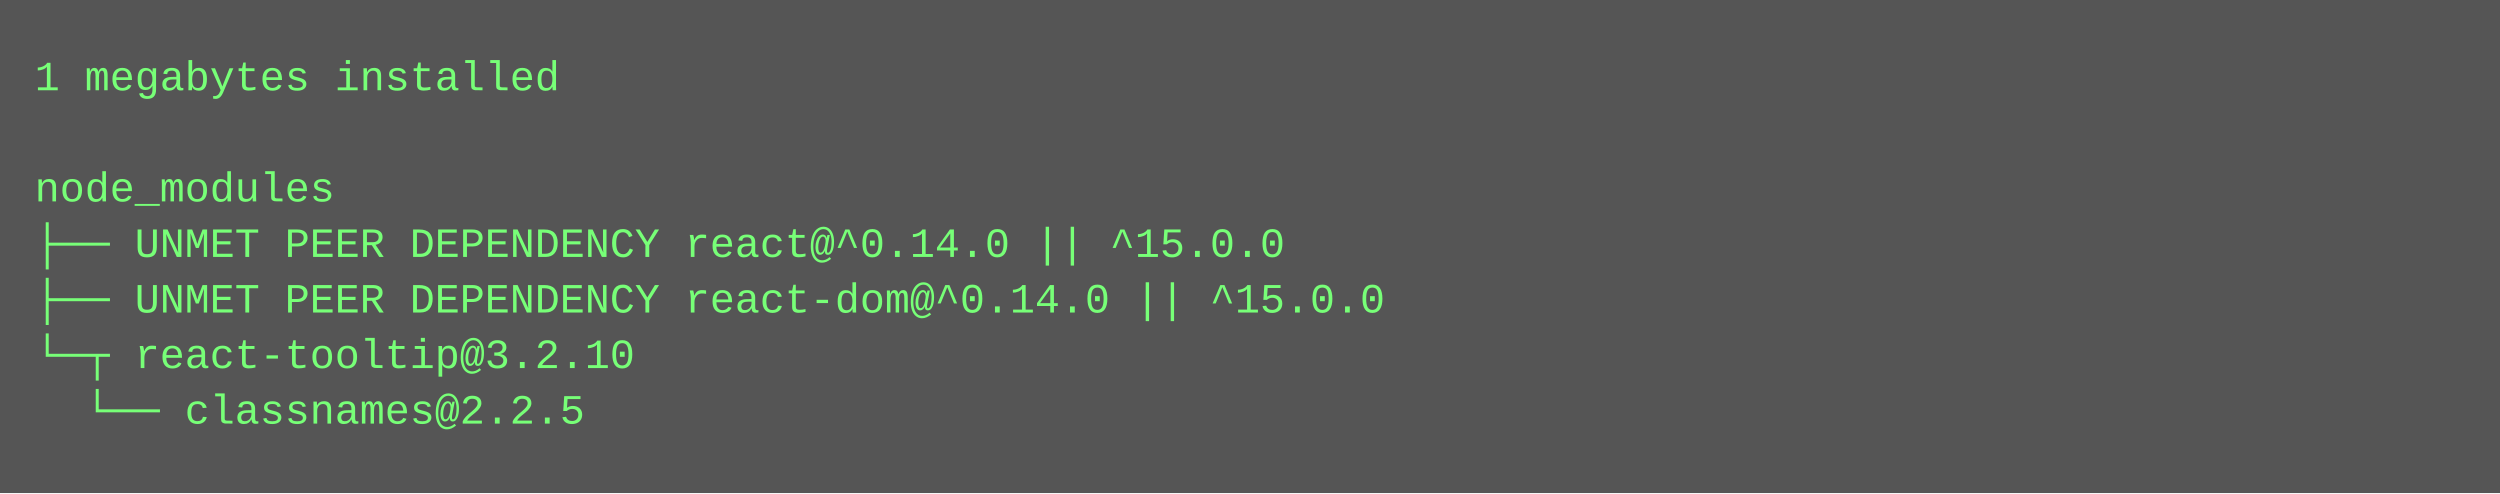
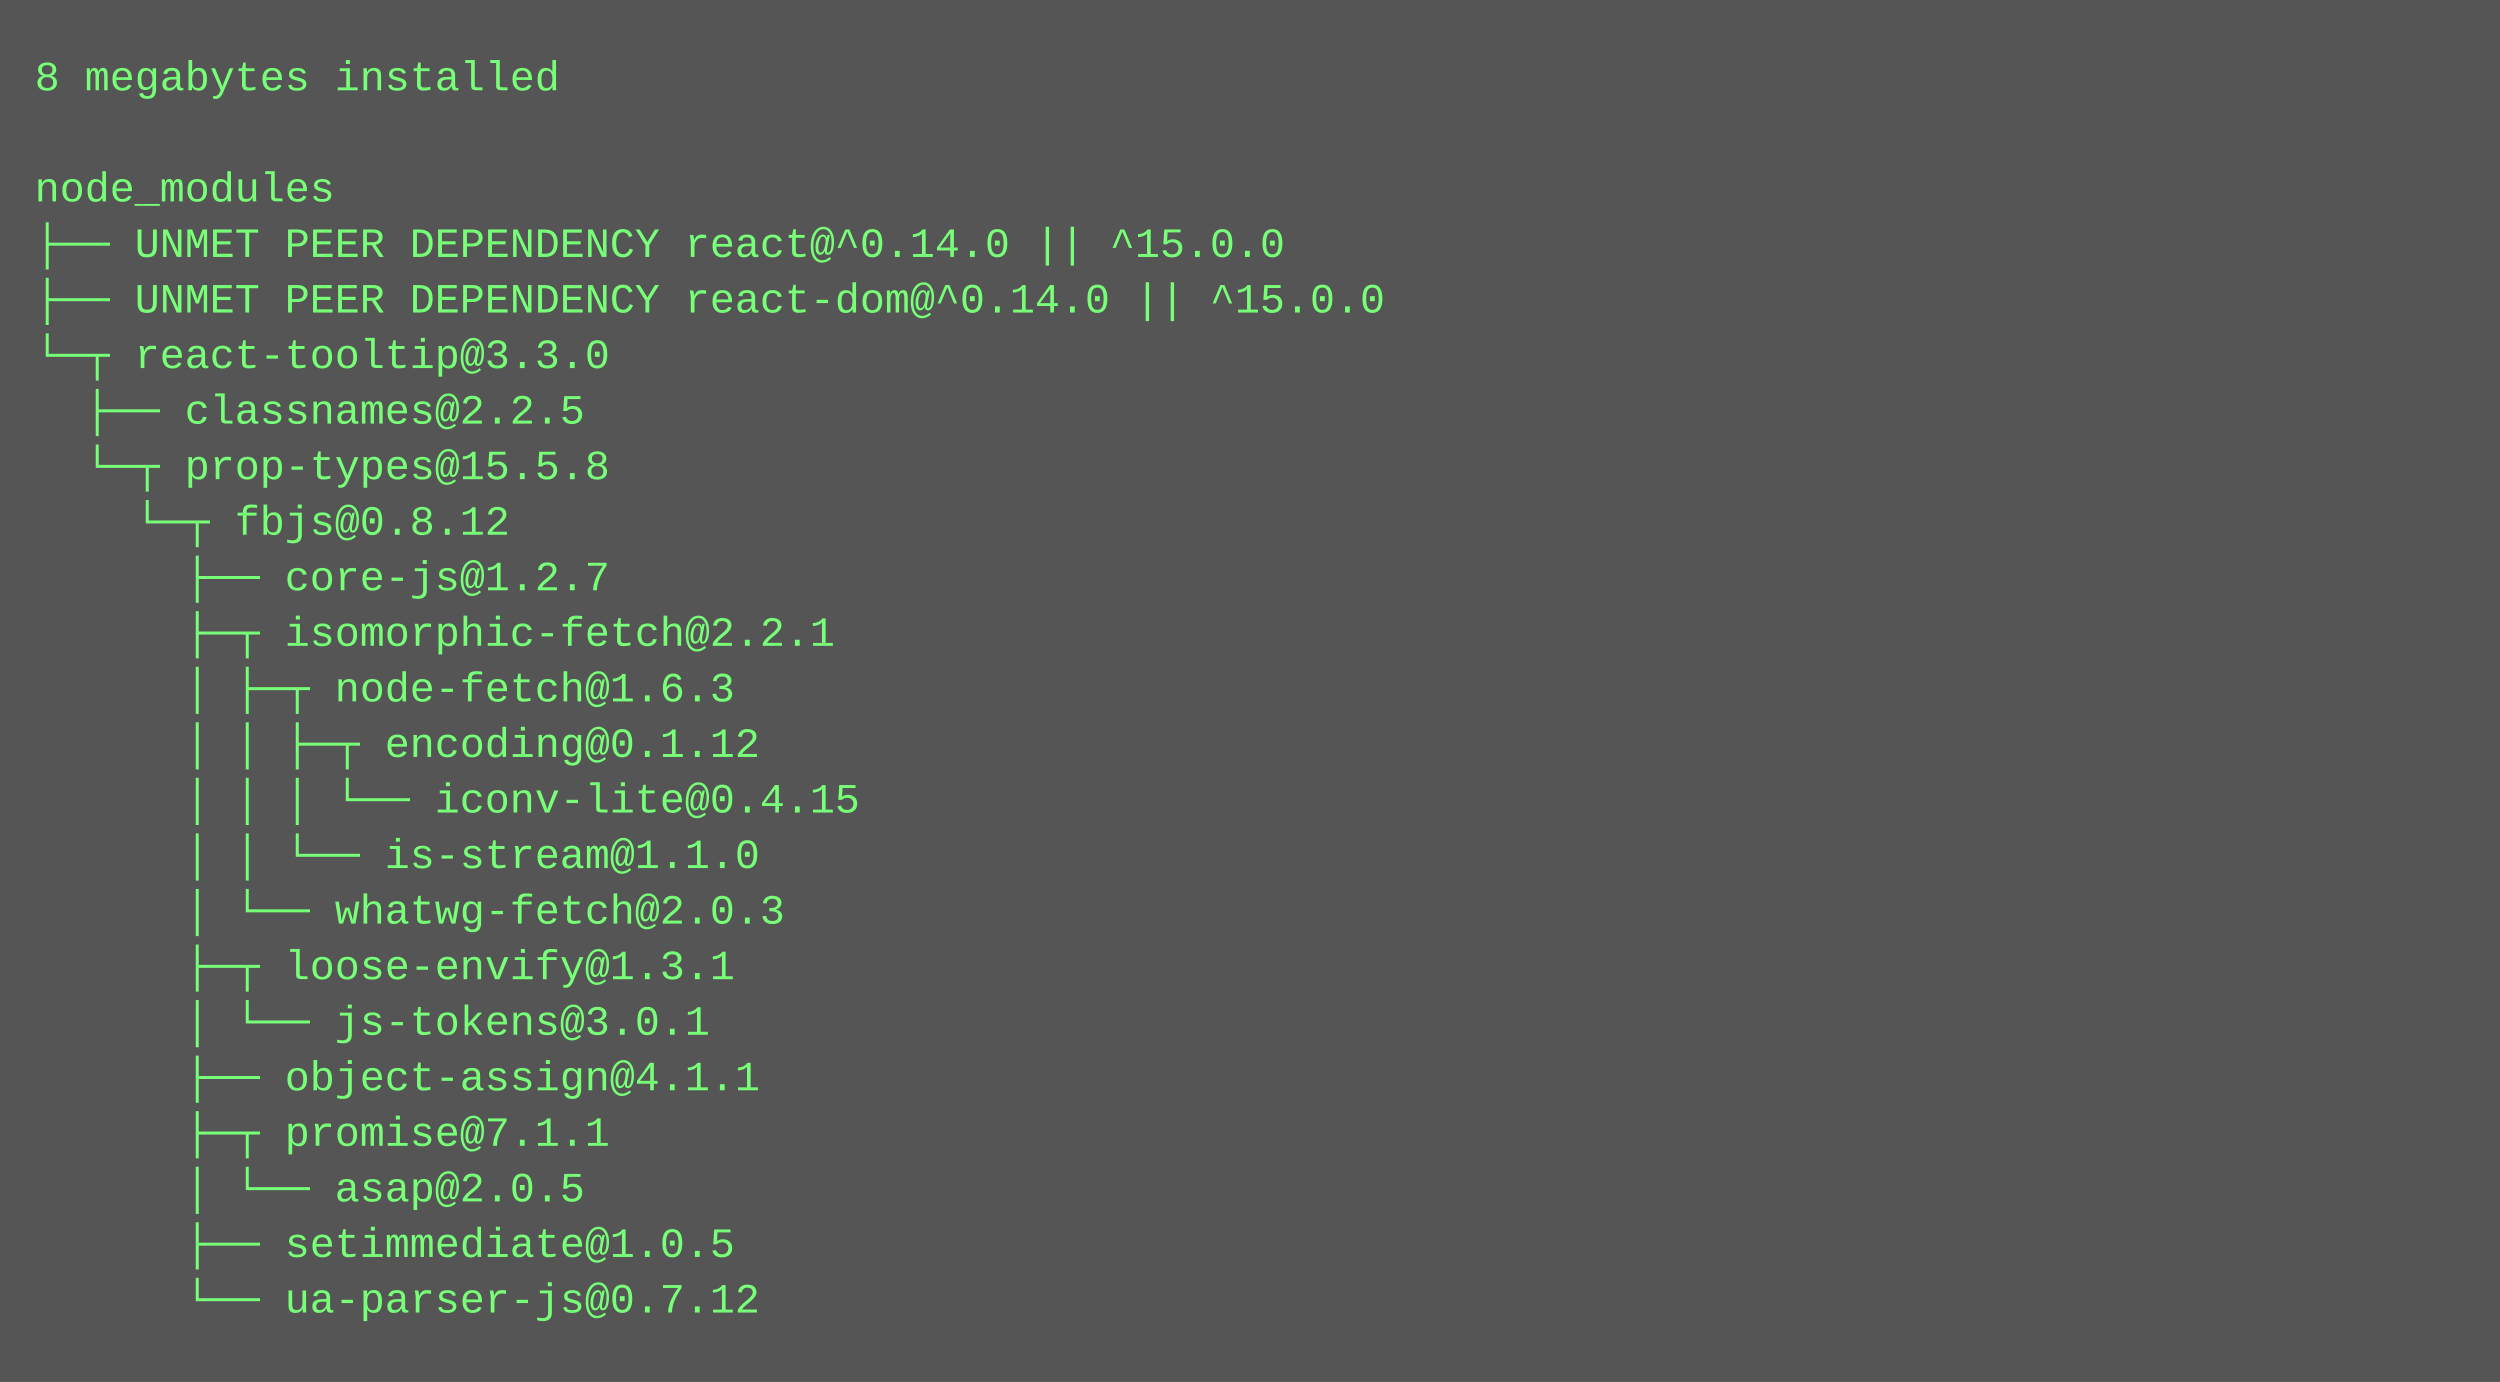
- <svg xmlns="http://www.w3.org/2000/svg" height="142" width="720">
-   <rect height="142" fill="#555" width="720" />
+ <svg xmlns="http://www.w3.org/2000/svg" height="398" width="720">
+   <rect height="398" fill="#555" width="720" />
  <text fill="#7f7" font-family="Courier New" font-size="12" xml:space="preserve">
-     <tspan x="10" y="26">1 megabytes installed</tspan>
+     <tspan x="10" y="26">8 megabytes installed</tspan>
    <tspan x="10" y="42" />
    <tspan x="10" y="58">node_modules</tspan>
    <tspan x="10" y="74">├── UNMET PEER DEPENDENCY react@^0.14.0 || ^15.0.0</tspan>
    <tspan x="10" y="90">├── UNMET PEER DEPENDENCY react-dom@^0.14.0 || ^15.0.0</tspan>
-     <tspan x="10" y="106">└─┬ react-tooltip@3.2.10 </tspan>
-     <tspan x="10" y="122">  └── classnames@2.2.5</tspan>
+     <tspan x="10" y="106">└─┬ react-tooltip@3.3.0 </tspan>
+     <tspan x="10" y="122">  ├── classnames@2.2.5 </tspan>
+     <tspan x="10" y="138">  └─┬ prop-types@15.5.8 </tspan>
+     <tspan x="10" y="154">    └─┬ fbjs@0.8.12 </tspan>
+     <tspan x="10" y="170">      ├── core-js@1.2.7 </tspan>
+     <tspan x="10" y="186">      ├─┬ isomorphic-fetch@2.2.1 </tspan>
+     <tspan x="10" y="202">      │ ├─┬ node-fetch@1.6.3 </tspan>
+     <tspan x="10" y="218">      │ │ ├─┬ encoding@0.1.12 </tspan>
+     <tspan x="10" y="234">      │ │ │ └── iconv-lite@0.4.15 </tspan>
+     <tspan x="10" y="250">      │ │ └── is-stream@1.1.0 </tspan>
+     <tspan x="10" y="266">      │ └── whatwg-fetch@2.0.3 </tspan>
+     <tspan x="10" y="282">      ├─┬ loose-envify@1.3.1 </tspan>
+     <tspan x="10" y="298">      │ └── js-tokens@3.0.1 </tspan>
+     <tspan x="10" y="314">      ├── object-assign@4.1.1 </tspan>
+     <tspan x="10" y="330">      ├─┬ promise@7.1.1 </tspan>
+     <tspan x="10" y="346">      │ └── asap@2.0.5 </tspan>
+     <tspan x="10" y="362">      ├── setimmediate@1.0.5 </tspan>
+     <tspan x="10" y="378">      └── ua-parser-js@0.7.12</tspan>
  </text>
</svg>
